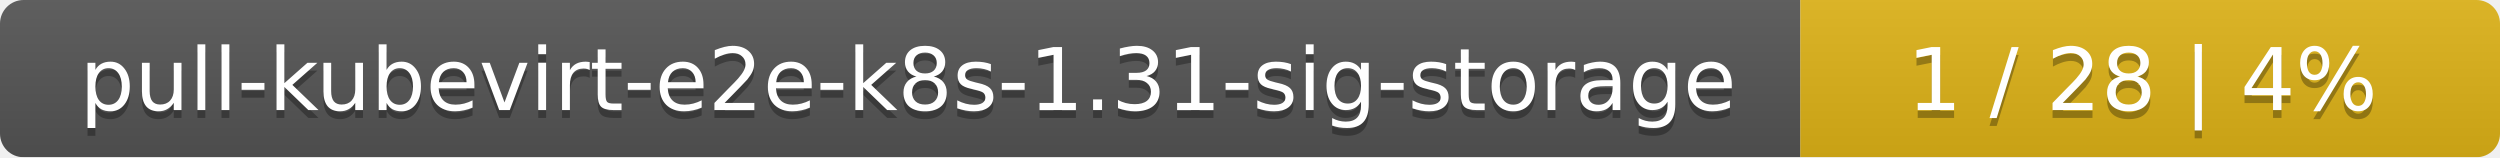
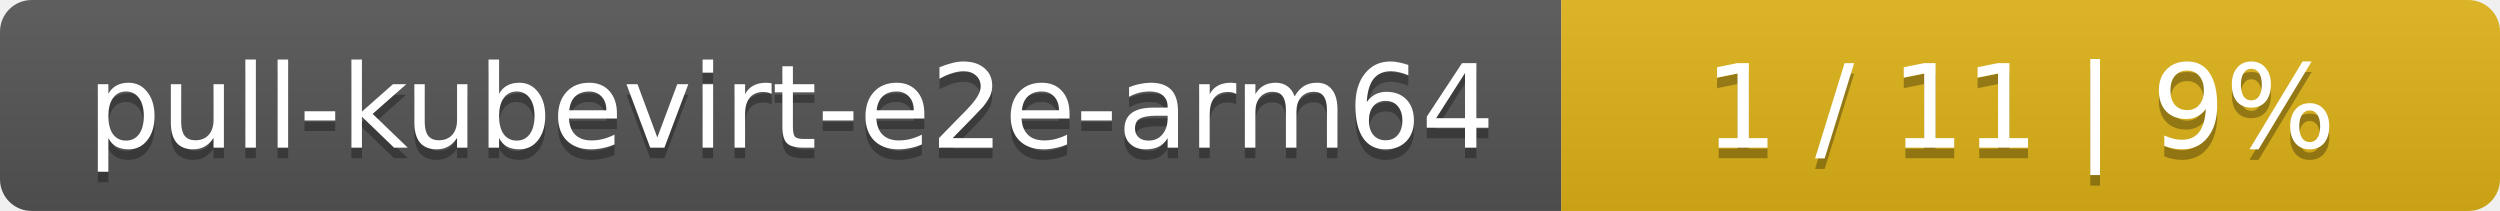
- <svg xmlns="http://www.w3.org/2000/svg" width="318" height="20">
+ <svg xmlns="http://www.w3.org/2000/svg" width="237" height="20">
  <linearGradient id="smooth" x2="0" y2="100%">
    <stop offset="0" stop-color="#bbb" stop-opacity=".1" />
    <stop offset="1" stop-opacity=".1" />
  </linearGradient>
  <mask id="round">
-     <rect width="318" height="20" rx="3" fill="#fff" />
+     <rect width="237" height="20" rx="3" fill="#fff" />
  </mask>
  <g mask="url(#round)">
-     <rect width="229" height="20" fill="#555" />
-     <rect x="229" width="89" height="20" fill="#dfb317" />
-     <rect width="318" height="20" fill="url(#smooth)" />
+     <rect width="148" height="20" fill="#555" />
+     <rect x="148" width="89" height="20" fill="#dfb317" />
+     <rect width="237" height="20" fill="url(#smooth)" />
  </g>
  <g fill="#fff" text-anchor="middle" font-family="DejaVu Sans,Verdana,Geneva,sans-serif" font-size="11">
-     <text x="115.5" y="15" fill="#010101" fill-opacity=".3">pull-kubevirt-e2e-k8s-1.31-sig-storage</text>
-     <text x="115.5" y="14">pull-kubevirt-e2e-k8s-1.31-sig-storage</text>
-     <text x="272.5" y="15" fill="#010101" fill-opacity=".3">1 / 28    |    4%</text>
-     <text x="272.5" y="14">1 / 28    |    4%</text>
+     <text x="75" y="15" fill="#010101" fill-opacity=".3">pull-kubevirt-e2e-arm64</text>
+     <text x="75" y="14">pull-kubevirt-e2e-arm64</text>
+     <text x="191.5" y="15" fill="#010101" fill-opacity=".3">1 / 11    |    9%</text>
+     <text x="191.5" y="14">1 / 11    |    9%</text>
  </g>
</svg>
